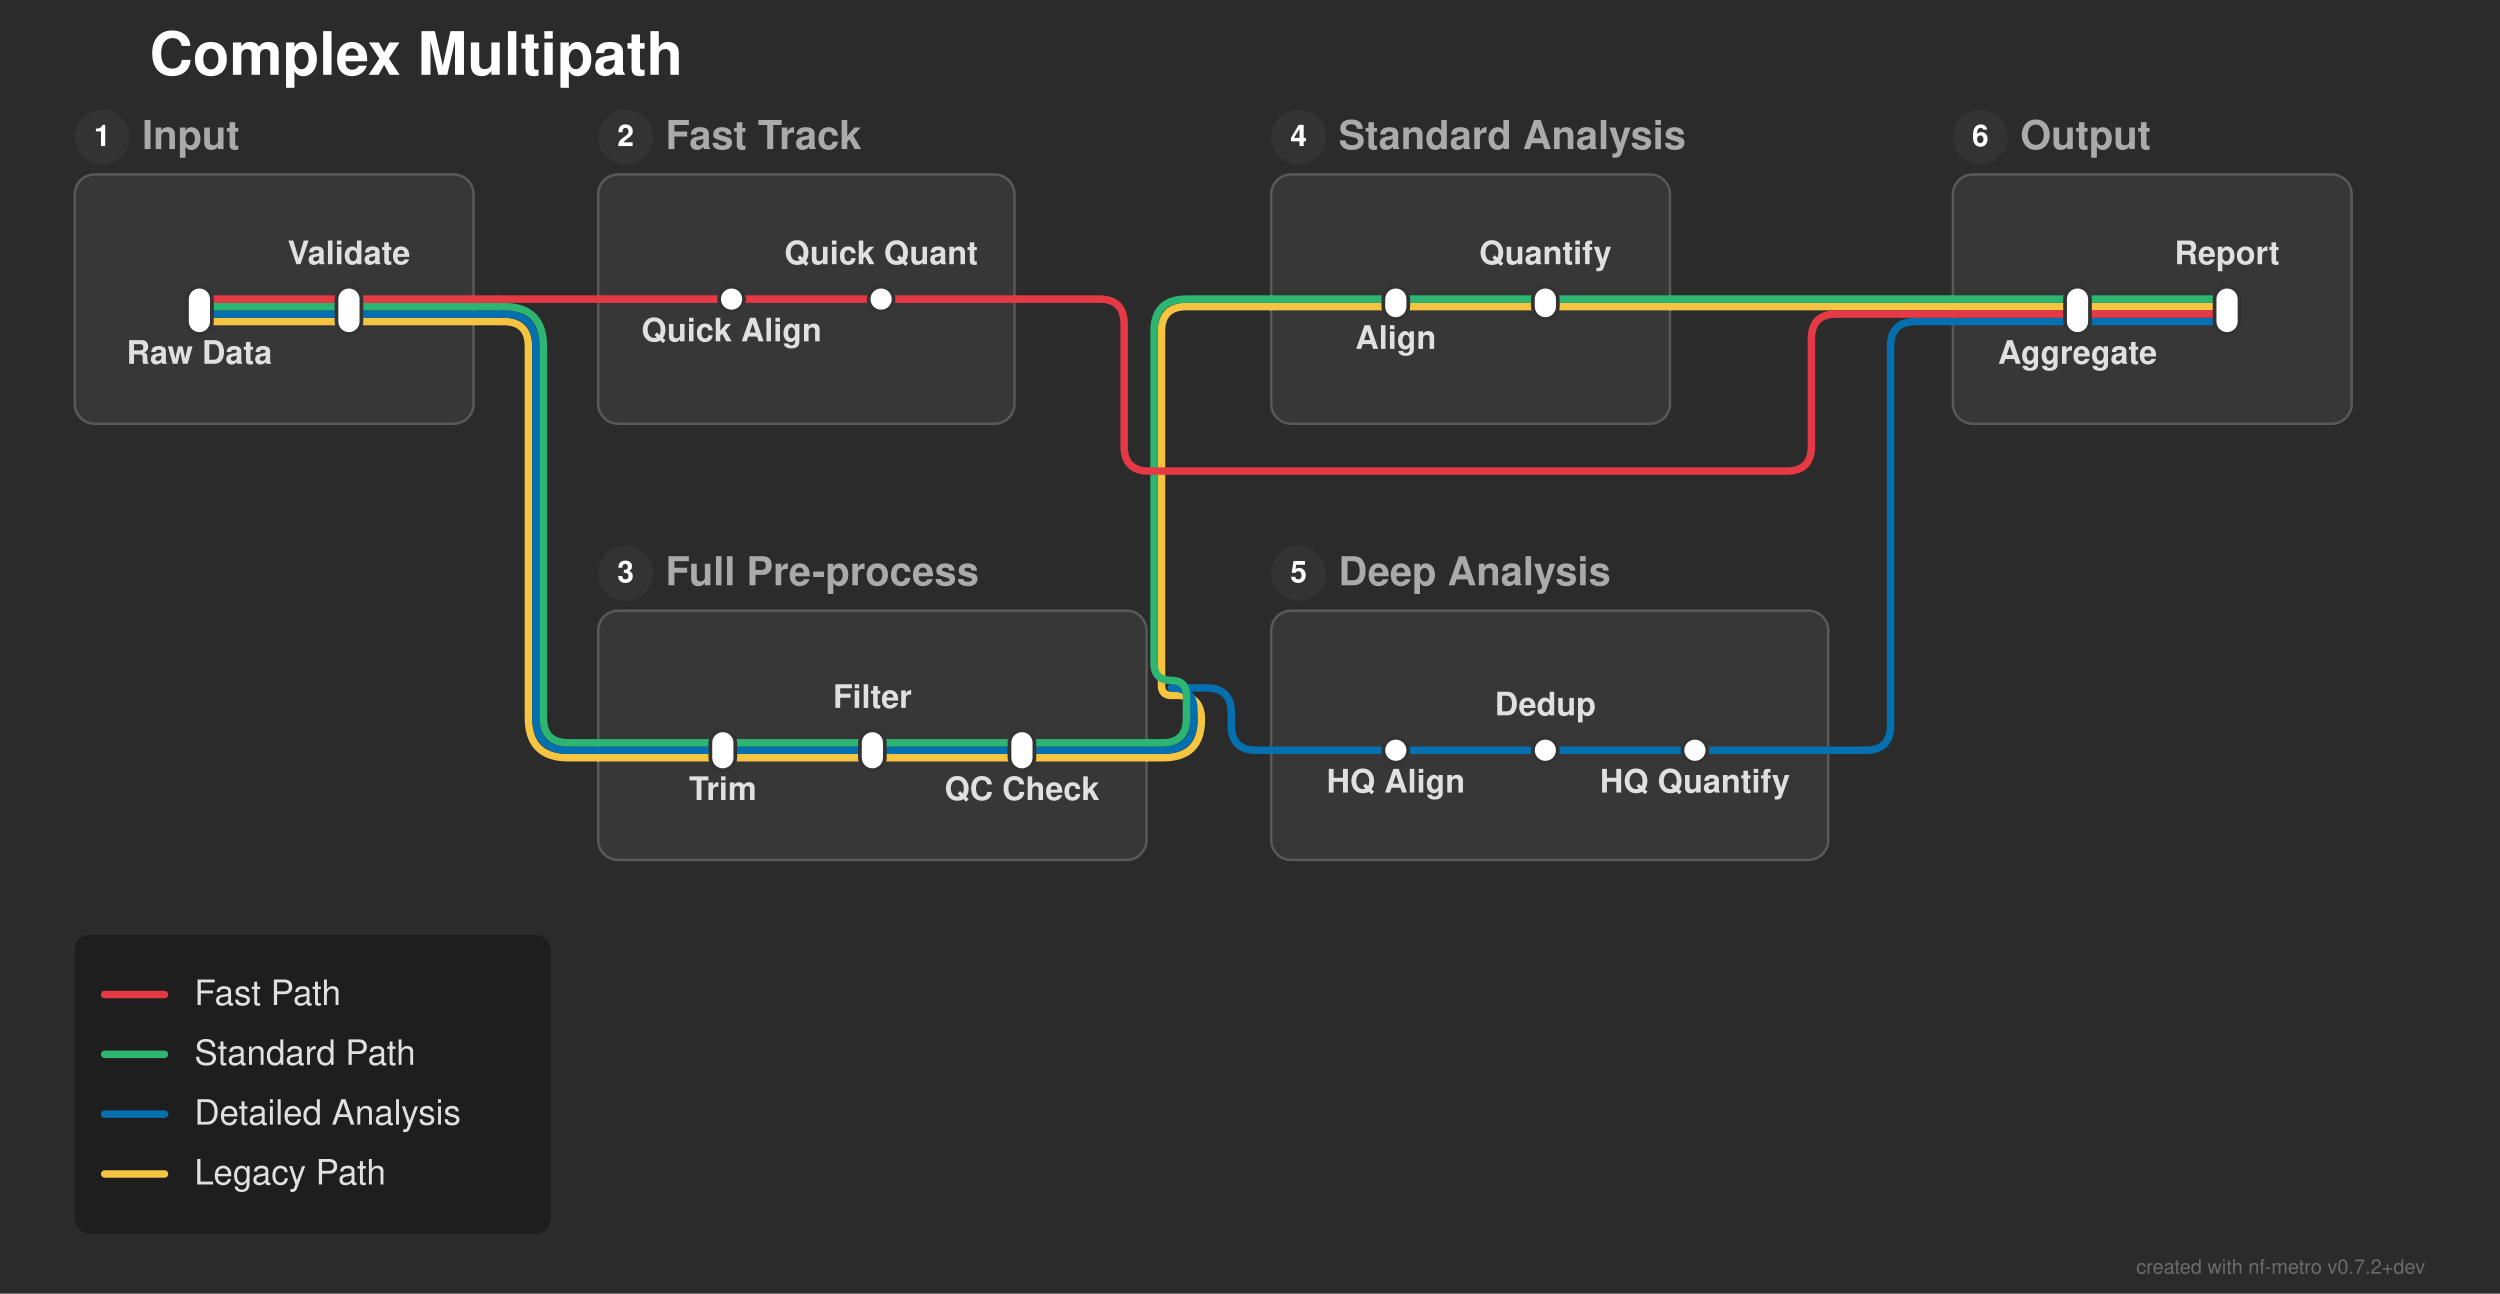
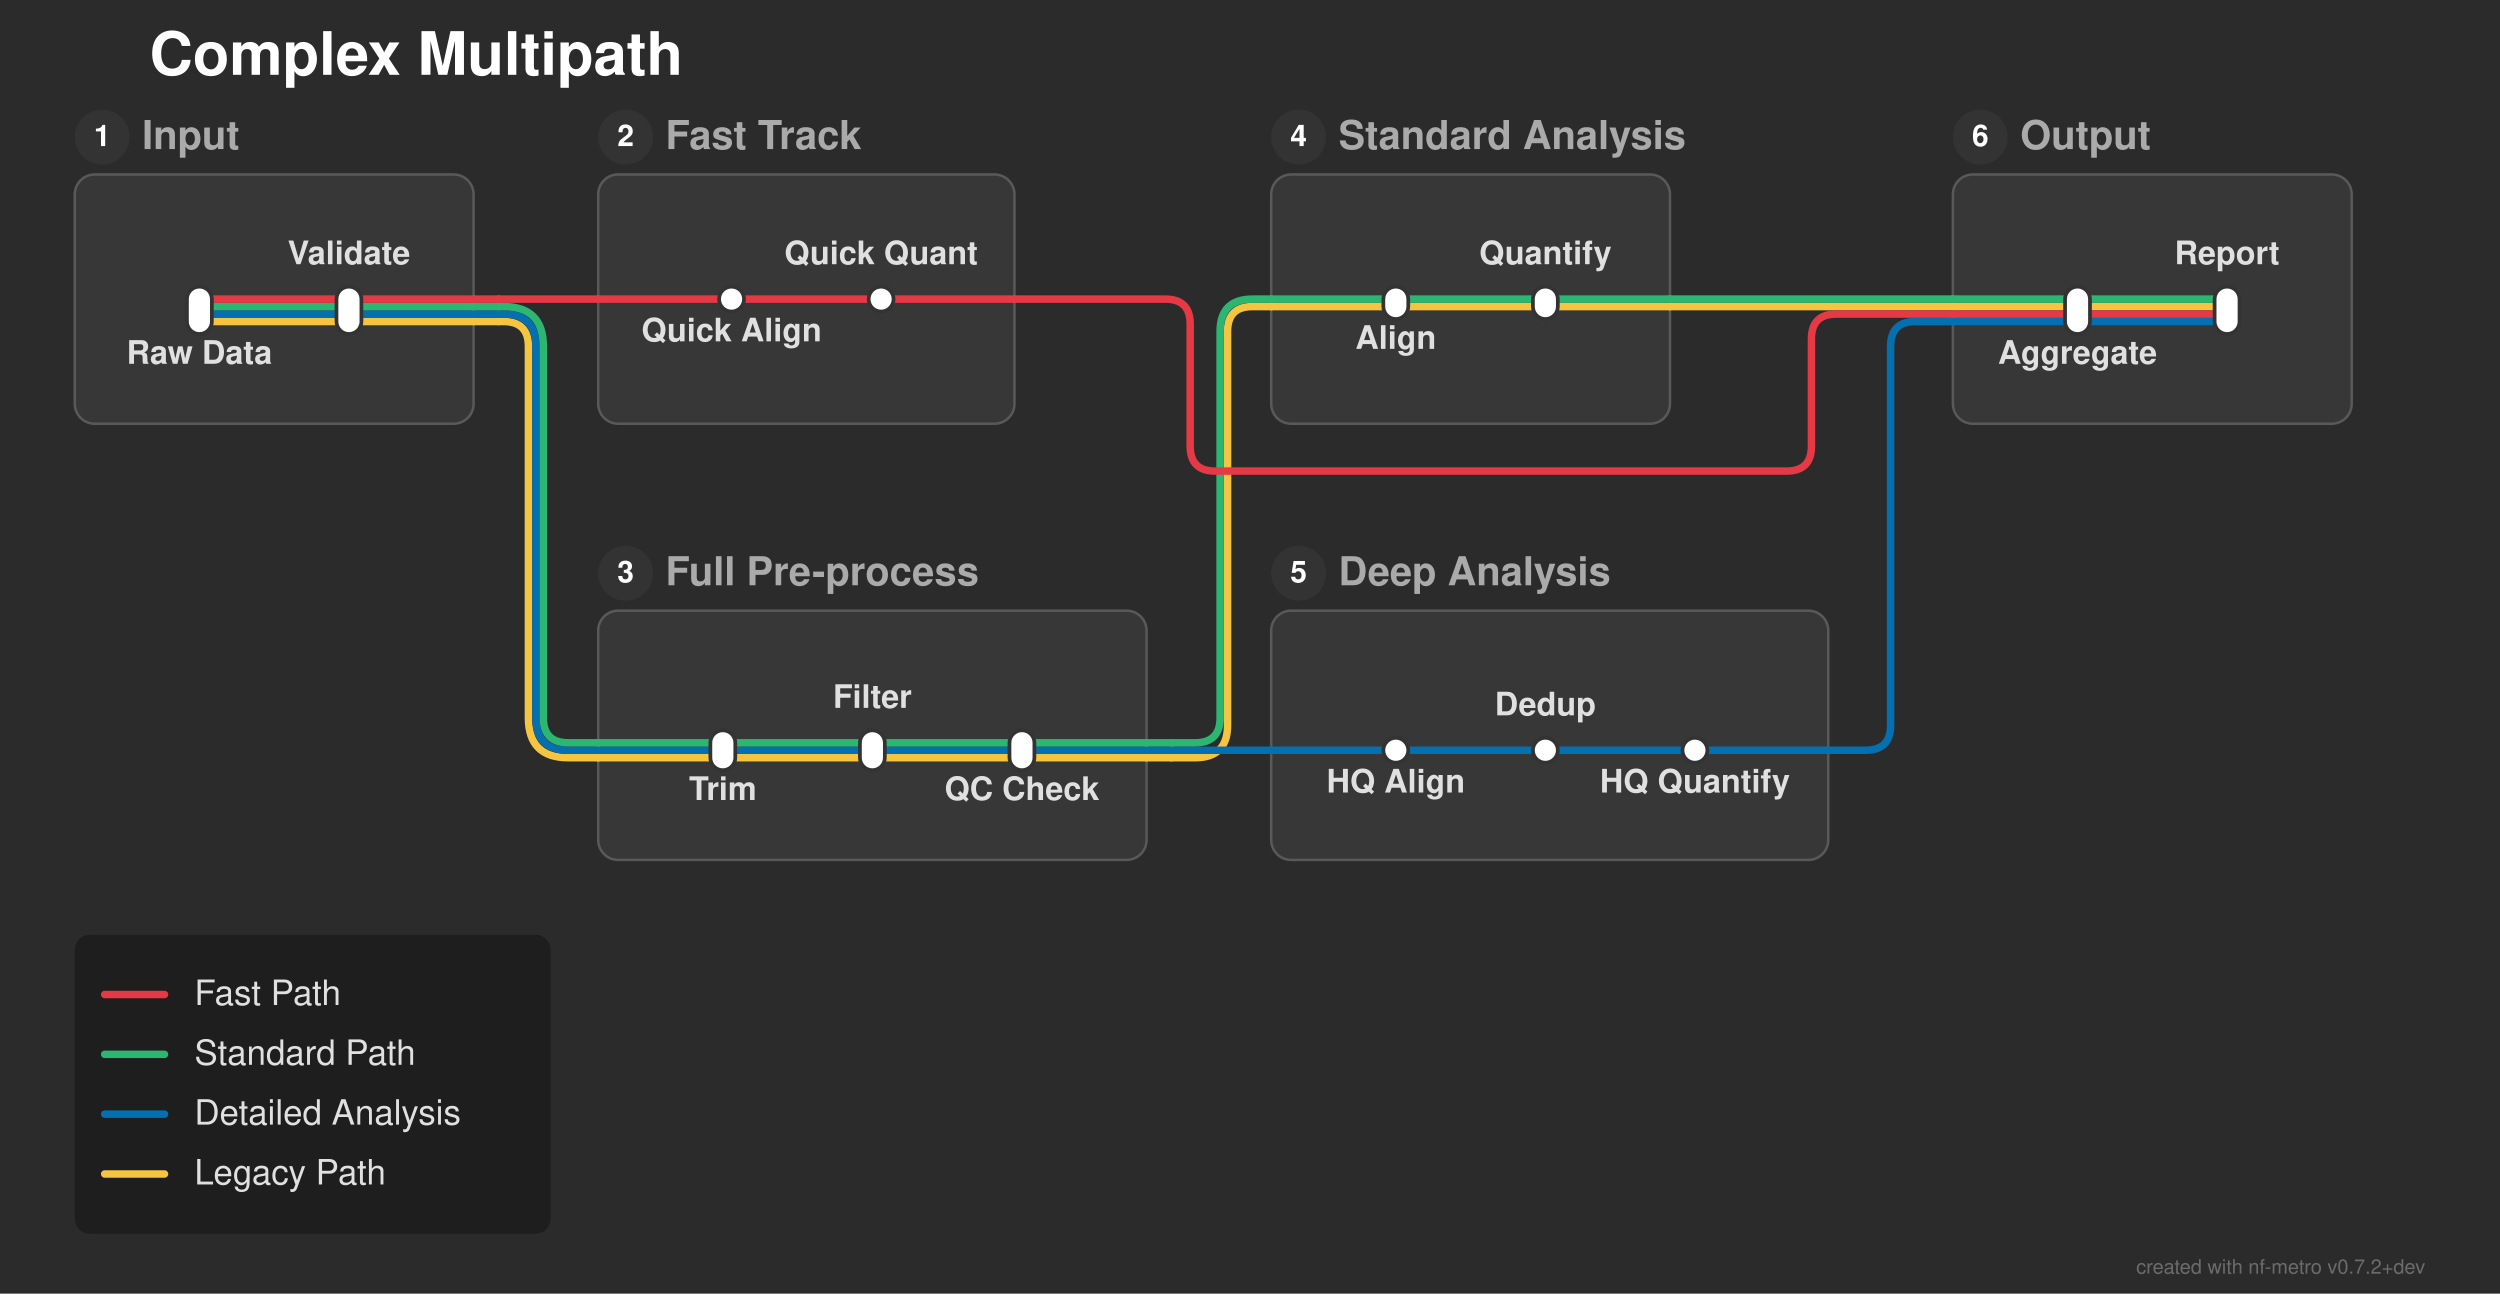
<svg xmlns="http://www.w3.org/2000/svg" width="1003" height="519" viewBox="0 0 1003 519">
  <defs>
</defs>
  <rect x="0" y="0" width="1003" height="519" fill="#2b2b2b" />
  <text x="60.0" y="30.0" font-size="24.0" fill="#ffffff" font-family="'Helvetica Neue', Helvetica, Arial, sans-serif" font-weight="bold" class="nf-metro-title">Complex Multipath</text>
  <rect x="30.0" y="70.0" width="160.0" height="100.0" rx="8" ry="8" fill="#373737" stroke="#595959" stroke-width="1.0" class="nf-metro-section-box" data-section-id="input_sec" data-section-lines="detailed,fast,legacy,standard" />
  <circle cx="41.0" cy="55.0" r="11" fill="#333333" class="nf-metro-section-num-circle" data-section-id="input_sec" />
  <text x="41.0" y="55.0" font-size="12" fill="#ffffff" font-family="'Helvetica Neue', Helvetica, Arial, sans-serif" font-weight="bold" text-anchor="middle" dy="0.3em" data-section-id="input_sec">1</text>
  <text x="57.0" y="55.0" font-size="16.0" fill="#aaaaaa" font-family="'Helvetica Neue', Helvetica, Arial, sans-serif" font-weight="bold" dy="0.3em" class="nf-metro-section-label" data-section-id="input_sec">Input</text>
  <rect x="240.0" y="70.0" width="167.0" height="100.0" rx="8" ry="8" fill="#373737" stroke="#595959" stroke-width="1.0" class="nf-metro-section-box" data-section-id="fast_track" data-section-lines="fast" />
  <circle cx="251.0" cy="55.0" r="11" fill="#333333" class="nf-metro-section-num-circle" data-section-id="fast_track" />
  <text x="251.0" y="55.0" font-size="12" fill="#ffffff" font-family="'Helvetica Neue', Helvetica, Arial, sans-serif" font-weight="bold" text-anchor="middle" dy="0.3em" data-section-id="fast_track">2</text>
  <text x="267.0" y="55.0" font-size="16.0" fill="#aaaaaa" font-family="'Helvetica Neue', Helvetica, Arial, sans-serif" font-weight="bold" dy="0.3em" class="nf-metro-section-label" data-section-id="fast_track">Fast Track</text>
  <rect x="240.0" y="245.0" width="220.0" height="100.0" rx="8" ry="8" fill="#373737" stroke="#595959" stroke-width="1.0" class="nf-metro-section-box" data-section-id="full_preprocess" data-section-lines="detailed,legacy,standard" />
  <circle cx="251.0" cy="230.0" r="11" fill="#333333" class="nf-metro-section-num-circle" data-section-id="full_preprocess" />
  <text x="251.0" y="230.0" font-size="12" fill="#ffffff" font-family="'Helvetica Neue', Helvetica, Arial, sans-serif" font-weight="bold" text-anchor="middle" dy="0.3em" data-section-id="full_preprocess">3</text>
  <text x="267.0" y="230.0" font-size="16.0" fill="#aaaaaa" font-family="'Helvetica Neue', Helvetica, Arial, sans-serif" font-weight="bold" dy="0.3em" class="nf-metro-section-label" data-section-id="full_preprocess">Full Pre-process</text>
  <rect x="510.0" y="70.0" width="160.0" height="100.0" rx="8" ry="8" fill="#373737" stroke="#595959" stroke-width="1.0" class="nf-metro-section-box" data-section-id="standard_analysis" data-section-lines="legacy,standard" />
  <circle cx="521.0" cy="55.0" r="11" fill="#333333" class="nf-metro-section-num-circle" data-section-id="standard_analysis" />
  <text x="521.0" y="55.0" font-size="12" fill="#ffffff" font-family="'Helvetica Neue', Helvetica, Arial, sans-serif" font-weight="bold" text-anchor="middle" dy="0.3em" data-section-id="standard_analysis">4</text>
  <text x="537.0" y="55.0" font-size="16.0" fill="#aaaaaa" font-family="'Helvetica Neue', Helvetica, Arial, sans-serif" font-weight="bold" dy="0.3em" class="nf-metro-section-label" data-section-id="standard_analysis">Standard Analysis</text>
  <rect x="510.0" y="245.0" width="223.5" height="100.0" rx="8" ry="8" fill="#373737" stroke="#595959" stroke-width="1.0" class="nf-metro-section-box" data-section-id="deep_analysis" data-section-lines="detailed" />
  <circle cx="521.0" cy="230.0" r="11" fill="#333333" class="nf-metro-section-num-circle" data-section-id="deep_analysis" />
  <text x="521.0" y="230.0" font-size="12" fill="#ffffff" font-family="'Helvetica Neue', Helvetica, Arial, sans-serif" font-weight="bold" text-anchor="middle" dy="0.3em" data-section-id="deep_analysis">5</text>
  <text x="537.0" y="230.0" font-size="16.0" fill="#aaaaaa" font-family="'Helvetica Neue', Helvetica, Arial, sans-serif" font-weight="bold" dy="0.3em" class="nf-metro-section-label" data-section-id="deep_analysis">Deep Analysis</text>
  <rect x="783.5" y="70.0" width="160.0" height="100.0" rx="8" ry="8" fill="#373737" stroke="#595959" stroke-width="1.0" class="nf-metro-section-box" data-section-id="output_sec" data-section-lines="detailed,fast,legacy,standard" />
  <circle cx="794.5" cy="55.0" r="11" fill="#333333" class="nf-metro-section-num-circle" data-section-id="output_sec" />
  <text x="794.5" y="55.0" font-size="12" fill="#ffffff" font-family="'Helvetica Neue', Helvetica, Arial, sans-serif" font-weight="bold" text-anchor="middle" dy="0.3em" data-section-id="output_sec">6</text>
  <text x="810.5" y="55.0" font-size="16.0" fill="#aaaaaa" font-family="'Helvetica Neue', Helvetica, Arial, sans-serif" font-weight="bold" dy="0.3em" class="nf-metro-section-label" data-section-id="output_sec">Output</text>
  <path d="M80.0,129.0 L140.0,129.0" stroke="#f5c542" stroke-width="3.0" stroke-linecap="round" class="metro-line-legacy" data-line-id="legacy" />
  <path d="M290.0,304.0 L350.0,304.0" stroke="#f5c542" stroke-width="3.0" stroke-linecap="round" class="metro-line-legacy" data-line-id="legacy" />
  <path d="M350.0,304.0 L410.0,304.0" stroke="#f5c542" stroke-width="3.0" stroke-linecap="round" class="metro-line-legacy" data-line-id="legacy" />
  <path d="M560.0,123.0 L620.0,123.0" stroke="#f5c542" stroke-width="3.0" stroke-linecap="round" class="metro-line-legacy" data-line-id="legacy" />
  <path d="M833.5,123.0 L893.5,123.0" stroke="#f5c542" stroke-width="3.0" stroke-linecap="round" class="metro-line-legacy" data-line-id="legacy" />
  <path d="M140.0,129.0 L190.0,129.0" stroke="#f5c542" stroke-width="3.0" stroke-linecap="round" class="metro-line-legacy" data-line-id="legacy" />
  <path d="M240.0,304.0 L290.0,304.0" stroke="#f5c542" stroke-width="3.0" stroke-linecap="round" class="metro-line-legacy" data-line-id="legacy" />
  <path d="M410.0,304.0 L460.0,304.0" stroke="#f5c542" stroke-width="3.0" stroke-linecap="round" class="metro-line-legacy" data-line-id="legacy" />
  <path d="M510.0,123.0 L560.0,123.0" stroke="#f5c542" stroke-width="3.0" stroke-linecap="round" class="metro-line-legacy" data-line-id="legacy" />
  <path d="M620.0,123.0 L670.0,123.0" stroke="#f5c542" stroke-width="3.0" stroke-linecap="round" class="metro-line-legacy" data-line-id="legacy" />
  <path d="M783.5,123.0 L833.5,123.0" stroke="#f5c542" stroke-width="3.0" stroke-linecap="round" class="metro-line-legacy" data-line-id="legacy" />
  <path d="M190.0,129.0 L200.0,129.0" stroke="#f5c542" stroke-width="3.0" stroke-linecap="round" class="metro-line-legacy" data-line-id="legacy" />
  <path d="M200.0,129.0 L202.0,129.0 Q212.0,129.0,212.0,139.0 L212.0,288.0 Q212.0,304.0,228.0,304.0 L240.0,304.0" stroke="#f5c542" stroke-width="3.0" fill="none" stroke-linecap="round" stroke-linejoin="round" class="metro-line-legacy" data-line-id="legacy" />
-   <path d="M460.0,304.0 L466.615,304.0 Q482.0,304.0,482.0,288.615 L482.0,288.615 Q482.0,279.0,472.385,279.0 L470.0,279.0" stroke="#f5c542" stroke-width="3.0" fill="none" stroke-linecap="round" stroke-linejoin="round" class="metro-line-legacy" data-line-id="legacy" />
-   <path d="M470.0,279.0 L470.0,279.0 Q466.0,279.0,466.0,275.0 L466.0,133.0 Q466.0,123.0,476.0,123.0 L510.0,123.0" stroke="#f5c542" stroke-width="3.0" fill="none" stroke-linecap="round" stroke-linejoin="round" class="metro-line-legacy" data-line-id="legacy" />
+   <path d="M460.0,304.0 L470.0,304.0" stroke="#f5c542" stroke-width="3.0" stroke-linecap="round" class="metro-line-legacy" data-line-id="legacy" />
+   <path d="M470.0,304.0 L479.5,304.0 Q492.5,304.0,492.5,291.0 L492.5,133.0 Q492.5,123.0,502.5,123.0 L510.0,123.0" stroke="#f5c542" stroke-width="3.0" fill="none" stroke-linecap="round" stroke-linejoin="round" class="metro-line-legacy" data-line-id="legacy" />
  <path d="M670.0,123.0 L783.5,123.0" stroke="#f5c542" stroke-width="3.0" stroke-linecap="round" class="metro-line-legacy" data-line-id="legacy" />
  <path d="M80.0,126.0 L140.0,126.0" stroke="#0570b0" stroke-width="3.0" stroke-linecap="round" class="metro-line-detailed" data-line-id="detailed" />
  <path d="M290.0,301.0 L350.0,301.0" stroke="#0570b0" stroke-width="3.0" stroke-linecap="round" class="metro-line-detailed" data-line-id="detailed" />
  <path d="M350.0,301.0 L410.0,301.0" stroke="#0570b0" stroke-width="3.0" stroke-linecap="round" class="metro-line-detailed" data-line-id="detailed" />
  <path d="M560.0,301.0 L620.0,301.0" stroke="#0570b0" stroke-width="3.0" stroke-linecap="round" class="metro-line-detailed" data-line-id="detailed" />
  <path d="M620.0,301.0 L680.0,301.0" stroke="#0570b0" stroke-width="3.0" stroke-linecap="round" class="metro-line-detailed" data-line-id="detailed" />
  <path d="M833.5,129.0 L893.5,129.0" stroke="#0570b0" stroke-width="3.0" stroke-linecap="round" class="metro-line-detailed" data-line-id="detailed" />
  <path d="M140.0,126.0 L190.0,126.0" stroke="#0570b0" stroke-width="3.0" stroke-linecap="round" class="metro-line-detailed" data-line-id="detailed" />
  <path d="M240.0,301.0 L290.0,301.0" stroke="#0570b0" stroke-width="3.0" stroke-linecap="round" class="metro-line-detailed" data-line-id="detailed" />
  <path d="M410.0,301.0 L460.0,301.0" stroke="#0570b0" stroke-width="3.0" stroke-linecap="round" class="metro-line-detailed" data-line-id="detailed" />
  <path d="M510.0,301.0 L560.0,301.0" stroke="#0570b0" stroke-width="3.0" stroke-linecap="round" class="metro-line-detailed" data-line-id="detailed" />
  <path d="M680.0,301.0 L733.5,301.0" stroke="#0570b0" stroke-width="3.0" stroke-linecap="round" class="metro-line-detailed" data-line-id="detailed" />
  <path d="M783.5,129.0 L833.5,129.0" stroke="#0570b0" stroke-width="3.0" stroke-linecap="round" class="metro-line-detailed" data-line-id="detailed" />
  <path d="M190.0,126.0 L200.0,126.0" stroke="#0570b0" stroke-width="3.0" stroke-linecap="round" class="metro-line-detailed" data-line-id="detailed" />
  <path d="M200.0,126.0 L202.0,126.0 Q215.0,126.0,215.0,139.0 L215.0,288.0 Q215.0,301.0,228.0,301.0 L240.0,301.0" stroke="#0570b0" stroke-width="3.0" fill="none" stroke-linecap="round" stroke-linejoin="round" class="metro-line-detailed" data-line-id="detailed" />
-   <path d="M460.0,301.0 L466.5,301.0 Q479.0,301.0,479.0,288.5 L479.0,285.0 Q479.0,276.0,470.0,276.0 L470.0,276.0" stroke="#0570b0" stroke-width="3.0" fill="none" stroke-linecap="round" stroke-linejoin="round" class="metro-line-detailed" data-line-id="detailed" />
-   <path d="M470.0,276.0 L484.0,276.0 Q494.0,276.0,494.0,286.0 L494.0,291.0 Q494.0,301.0,504.0,301.0 L510.0,301.0" stroke="#0570b0" stroke-width="3.0" fill="none" stroke-linecap="round" stroke-linejoin="round" class="metro-line-detailed" data-line-id="detailed" />
+   <path d="M460.0,301.0 L470.0,301.0" stroke="#0570b0" stroke-width="3.0" stroke-linecap="round" class="metro-line-detailed" data-line-id="detailed" />
+   <path d="M470.0,301.0 L510.0,301.0" stroke="#0570b0" stroke-width="3.0" stroke-linecap="round" class="metro-line-detailed" data-line-id="detailed" />
  <path d="M733.5,301.0 L748.5,301.0 Q758.5,301.0,758.5,291.0 L758.5,139.0 Q758.5,129.0,768.5,129.0 L783.5,129.0" stroke="#0570b0" stroke-width="3.0" fill="none" stroke-linecap="round" stroke-linejoin="round" class="metro-line-detailed" data-line-id="detailed" />
  <path d="M80.0,123.0 L140.0,123.0" stroke="#2db572" stroke-width="3.0" stroke-linecap="round" class="metro-line-standard" data-line-id="standard" />
  <path d="M290.0,298.0 L350.0,298.0" stroke="#2db572" stroke-width="3.0" stroke-linecap="round" class="metro-line-standard" data-line-id="standard" />
  <path d="M350.0,298.0 L410.0,298.0" stroke="#2db572" stroke-width="3.0" stroke-linecap="round" class="metro-line-standard" data-line-id="standard" />
  <path d="M560.0,120.0 L620.0,120.0" stroke="#2db572" stroke-width="3.0" stroke-linecap="round" class="metro-line-standard" data-line-id="standard" />
  <path d="M833.5,120.0 L893.5,120.0" stroke="#2db572" stroke-width="3.0" stroke-linecap="round" class="metro-line-standard" data-line-id="standard" />
  <path d="M140.0,123.0 L190.0,123.0" stroke="#2db572" stroke-width="3.0" stroke-linecap="round" class="metro-line-standard" data-line-id="standard" />
  <path d="M240.0,298.0 L290.0,298.0" stroke="#2db572" stroke-width="3.0" stroke-linecap="round" class="metro-line-standard" data-line-id="standard" />
  <path d="M410.0,298.0 L460.0,298.0" stroke="#2db572" stroke-width="3.0" stroke-linecap="round" class="metro-line-standard" data-line-id="standard" />
  <path d="M510.0,120.0 L560.0,120.0" stroke="#2db572" stroke-width="3.0" stroke-linecap="round" class="metro-line-standard" data-line-id="standard" />
  <path d="M620.0,120.0 L670.0,120.0" stroke="#2db572" stroke-width="3.0" stroke-linecap="round" class="metro-line-standard" data-line-id="standard" />
  <path d="M783.5,120.0 L833.5,120.0" stroke="#2db572" stroke-width="3.0" stroke-linecap="round" class="metro-line-standard" data-line-id="standard" />
  <path d="M190.0,123.0 L200.0,123.0" stroke="#2db572" stroke-width="3.0" stroke-linecap="round" class="metro-line-standard" data-line-id="standard" />
  <path d="M200.0,123.0 L202.0,123.0 Q218.0,123.0,218.0,139.0 L218.0,288.0 Q218.0,298.0,228.0,298.0 L240.0,298.0" stroke="#2db572" stroke-width="3.0" fill="none" stroke-linecap="round" stroke-linejoin="round" class="metro-line-standard" data-line-id="standard" />
-   <path d="M460.0,298.0 L466.385,298.0 Q476.0,298.0,476.0,288.385 L476.0,279.0 Q476.0,273.0,470.0,273.0 L470.0,273.0" stroke="#2db572" stroke-width="3.0" fill="none" stroke-linecap="round" stroke-linejoin="round" class="metro-line-standard" data-line-id="standard" />
-   <path d="M470.0,273.0 L470.0,273.0 Q463.0,273.0,463.0,266.0 L463.0,133.0 Q463.0,120.0,476.0,120.0 L510.0,120.0" stroke="#2db572" stroke-width="3.0" fill="none" stroke-linecap="round" stroke-linejoin="round" class="metro-line-standard" data-line-id="standard" />
+   <path d="M460.0,298.0 L470.0,298.0" stroke="#2db572" stroke-width="3.0" stroke-linecap="round" class="metro-line-standard" data-line-id="standard" />
+   <path d="M470.0,298.0 L479.5,298.0 Q489.5,298.0,489.5,288.0 L489.5,133.0 Q489.5,120.0,502.5,120.0 L510.0,120.0" stroke="#2db572" stroke-width="3.0" fill="none" stroke-linecap="round" stroke-linejoin="round" class="metro-line-standard" data-line-id="standard" />
  <path d="M670.0,120.0 L783.5,120.0" stroke="#2db572" stroke-width="3.0" stroke-linecap="round" class="metro-line-standard" data-line-id="standard" />
  <path d="M80.0,120.0 L140.0,120.0" stroke="#e63946" stroke-width="3.0" stroke-linecap="round" class="metro-line-fast" data-line-id="fast" />
  <path d="M293.5,120.0 L353.5,120.0" stroke="#e63946" stroke-width="3.0" stroke-linecap="round" class="metro-line-fast" data-line-id="fast" />
  <path d="M833.5,126.0 L893.5,126.0" stroke="#e63946" stroke-width="3.0" stroke-linecap="round" class="metro-line-fast" data-line-id="fast" />
  <path d="M140.0,120.0 L190.0,120.0" stroke="#e63946" stroke-width="3.0" stroke-linecap="round" class="metro-line-fast" data-line-id="fast" />
  <path d="M240.0,120.0 L293.5,120.0" stroke="#e63946" stroke-width="3.0" stroke-linecap="round" class="metro-line-fast" data-line-id="fast" />
  <path d="M353.5,120.0 L407.0,120.0" stroke="#e63946" stroke-width="3.0" stroke-linecap="round" class="metro-line-fast" data-line-id="fast" />
  <path d="M783.5,126.0 L833.5,126.0" stroke="#e63946" stroke-width="3.0" stroke-linecap="round" class="metro-line-fast" data-line-id="fast" />
  <path d="M190.0,120.0 L200.0,120.0" stroke="#e63946" stroke-width="3.0" stroke-linecap="round" class="metro-line-fast" data-line-id="fast" />
  <path d="M200.0,120.0 L240.0,120.0" stroke="#e63946" stroke-width="3.0" stroke-linecap="round" class="metro-line-fast" data-line-id="fast" />
-   <path d="M407.0,120.0 L441.0,120.0 Q451.0,120.0,451.0,130.0 L451.0,179.0 Q451.0,189.0,461.0,189.0 L716.75,189.0 Q726.75,189.0,726.75,179.0 L726.75,136.0 Q726.75,126.0,736.75,126.0 L783.5,126.0" stroke="#e63946" stroke-width="3.0" fill="none" stroke-linecap="round" stroke-linejoin="round" class="metro-line-fast" data-line-id="fast" />
+   <path d="M407.0,120.0 L467.5,120.0 Q477.5,120.0,477.5,130.0 L477.5,179.0 Q477.5,189.0,487.5,189.0 L716.75,189.0 Q726.75,189.0,726.75,179.0 L726.75,136.0 Q726.75,126.0,736.75,126.0 L783.5,126.0" stroke="#e63946" stroke-width="3.0" fill="none" stroke-linecap="round" stroke-linejoin="round" class="metro-line-fast" data-line-id="fast" />
  <rect x="75.0" y="115.0" width="10.0" height="19.0" rx="5.0" ry="5.0" fill="#ffffff" stroke="#333333" stroke-width="1.5" class="nf-metro-station" data-station-id="raw" data-station-lines="detailed,fast,legacy,standard" data-station-label="Raw Data" data-section-id="input_sec" data-section-name="Input" />
  <rect x="135.0" y="115.0" width="10.0" height="19.0" rx="5.0" ry="5.0" fill="#ffffff" stroke="#333333" stroke-width="1.5" class="nf-metro-station" data-station-id="validate" data-station-lines="detailed,fast,legacy,standard" data-station-label="Validate" data-section-id="input_sec" data-section-name="Input" />
  <rect x="288.5" y="115.0" width="10.0" height="10.0" rx="5.0" ry="5.0" fill="#ffffff" stroke="#333333" stroke-width="1.5" class="nf-metro-station" data-station-id="quick_align" data-station-lines="fast" data-station-label="Quick Align" data-section-id="fast_track" data-section-name="Fast Track" />
  <rect x="348.5" y="115.0" width="10.0" height="10.0" rx="5.0" ry="5.0" fill="#ffffff" stroke="#333333" stroke-width="1.5" class="nf-metro-station" data-station-id="quick_quant" data-station-lines="fast" data-station-label="Quick Quant" data-section-id="fast_track" data-section-name="Fast Track" />
  <rect x="285.0" y="293.0" width="10.0" height="16.0" rx="5.0" ry="5.0" fill="#ffffff" stroke="#333333" stroke-width="1.5" class="nf-metro-station" data-station-id="trim" data-station-lines="detailed,legacy,standard" data-station-label="Trim" data-section-id="full_preprocess" data-section-name="Full Pre-process" />
  <rect x="345.0" y="293.0" width="10.0" height="16.0" rx="5.0" ry="5.0" fill="#ffffff" stroke="#333333" stroke-width="1.5" class="nf-metro-station" data-station-id="filter" data-station-lines="detailed,legacy,standard" data-station-label="Filter" data-section-id="full_preprocess" data-section-name="Full Pre-process" />
  <rect x="405.0" y="293.0" width="10.0" height="16.0" rx="5.0" ry="5.0" fill="#ffffff" stroke="#333333" stroke-width="1.5" class="nf-metro-station" data-station-id="qc_check" data-station-lines="detailed,legacy,standard" data-station-label="QC Check" data-section-id="full_preprocess" data-section-name="Full Pre-process" />
  <rect x="555.0" y="115.0" width="10.0" height="13.0" rx="5.0" ry="5.0" fill="#ffffff" stroke="#333333" stroke-width="1.5" class="nf-metro-station" data-station-id="align" data-station-lines="legacy,standard" data-station-label="Align" data-section-id="standard_analysis" data-section-name="Standard Analysis" />
  <rect x="615.0" y="115.0" width="10.0" height="13.0" rx="5.0" ry="5.0" fill="#ffffff" stroke="#333333" stroke-width="1.5" class="nf-metro-station" data-station-id="quant" data-station-lines="legacy,standard" data-station-label="Quantify" data-section-id="standard_analysis" data-section-name="Standard Analysis" />
  <rect x="555.0" y="296.0" width="10.0" height="10.0" rx="5.0" ry="5.0" fill="#ffffff" stroke="#333333" stroke-width="1.5" class="nf-metro-station" data-station-id="hq_align" data-station-lines="detailed" data-station-label="HQ Align" data-section-id="deep_analysis" data-section-name="Deep Analysis" />
  <rect x="615.0" y="296.0" width="10.0" height="10.0" rx="5.0" ry="5.0" fill="#ffffff" stroke="#333333" stroke-width="1.5" class="nf-metro-station" data-station-id="dedup" data-station-lines="detailed" data-station-label="Dedup" data-section-id="deep_analysis" data-section-name="Deep Analysis" />
  <rect x="675.0" y="296.0" width="10.0" height="10.0" rx="5.0" ry="5.0" fill="#ffffff" stroke="#333333" stroke-width="1.5" class="nf-metro-station" data-station-id="hq_quant" data-station-lines="detailed" data-station-label="HQ Quantify" data-section-id="deep_analysis" data-section-name="Deep Analysis" />
  <rect x="828.5" y="115.0" width="10.0" height="19.0" rx="5.0" ry="5.0" fill="#ffffff" stroke="#333333" stroke-width="1.5" class="nf-metro-station" data-station-id="aggregate" data-station-lines="detailed,fast,legacy,standard" data-station-label="Aggregate" data-section-id="output_sec" data-section-name="Output" />
  <rect x="888.5" y="115.0" width="10.0" height="19.0" rx="5.0" ry="5.0" fill="#ffffff" stroke="#333333" stroke-width="1.5" class="nf-metro-station" data-station-id="report" data-station-lines="detailed,fast,legacy,standard" data-station-label="Report" data-section-id="output_sec" data-section-name="Output" />
  <text x="80.0" y="140.0" font-size="13.0" fill="#e0e0e0" font-family="'Helvetica Neue', Helvetica, Arial, sans-serif" font-weight="bold" text-anchor="middle" dominant-baseline="hanging" data-station-id="raw" class="nf-metro-station-label">Raw Data</text>
  <text x="293.5" y="131.0" font-size="13.0" fill="#e0e0e0" font-family="'Helvetica Neue', Helvetica, Arial, sans-serif" font-weight="bold" text-anchor="middle" dominant-baseline="hanging" data-station-id="quick_align" class="nf-metro-station-label">Quick Align</text>
  <text x="833.5" y="140.0" font-size="13.0" fill="#e0e0e0" font-family="'Helvetica Neue', Helvetica, Arial, sans-serif" font-weight="bold" text-anchor="middle" dominant-baseline="hanging" data-station-id="aggregate" class="nf-metro-station-label">Aggregate</text>
  <text x="290.0" y="315.0" font-size="13.0" fill="#e0e0e0" font-family="'Helvetica Neue', Helvetica, Arial, sans-serif" font-weight="bold" text-anchor="middle" dominant-baseline="hanging" data-station-id="trim" class="nf-metro-station-label">Trim</text>
  <text x="560.0" y="134.0" font-size="13.0" fill="#e0e0e0" font-family="'Helvetica Neue', Helvetica, Arial, sans-serif" font-weight="bold" text-anchor="middle" dominant-baseline="hanging" data-station-id="align" class="nf-metro-station-label">Align</text>
  <text x="560.0" y="312.0" font-size="13.0" fill="#e0e0e0" font-family="'Helvetica Neue', Helvetica, Arial, sans-serif" font-weight="bold" text-anchor="middle" dominant-baseline="hanging" data-station-id="hq_align" class="nf-metro-station-label">HQ Align</text>
  <text x="140.0" y="106.0" font-size="13.0" fill="#e0e0e0" font-family="'Helvetica Neue', Helvetica, Arial, sans-serif" font-weight="bold" text-anchor="middle" dominant-baseline="auto" data-station-id="validate" class="nf-metro-station-label">Validate</text>
  <text x="353.5" y="106.0" font-size="13.0" fill="#e0e0e0" font-family="'Helvetica Neue', Helvetica, Arial, sans-serif" font-weight="bold" text-anchor="middle" dominant-baseline="auto" data-station-id="quick_quant" class="nf-metro-station-label">Quick Quant</text>
  <text x="893.5" y="106.0" font-size="13.0" fill="#e0e0e0" font-family="'Helvetica Neue', Helvetica, Arial, sans-serif" font-weight="bold" text-anchor="middle" dominant-baseline="auto" data-station-id="report" class="nf-metro-station-label">Report</text>
  <text x="350.0" y="284.0" font-size="13.0" fill="#e0e0e0" font-family="'Helvetica Neue', Helvetica, Arial, sans-serif" font-weight="bold" text-anchor="middle" dominant-baseline="auto" data-station-id="filter" class="nf-metro-station-label">Filter</text>
  <text x="620.0" y="106.0" font-size="13.0" fill="#e0e0e0" font-family="'Helvetica Neue', Helvetica, Arial, sans-serif" font-weight="bold" text-anchor="middle" dominant-baseline="auto" data-station-id="quant" class="nf-metro-station-label">Quantify</text>
  <text x="620.0" y="287.0" font-size="13.0" fill="#e0e0e0" font-family="'Helvetica Neue', Helvetica, Arial, sans-serif" font-weight="bold" text-anchor="middle" dominant-baseline="auto" data-station-id="dedup" class="nf-metro-station-label">Dedup</text>
  <text x="410.0" y="315.0" font-size="13.0" fill="#e0e0e0" font-family="'Helvetica Neue', Helvetica, Arial, sans-serif" font-weight="bold" text-anchor="middle" dominant-baseline="hanging" data-station-id="qc_check" class="nf-metro-station-label">QC Check</text>
  <text x="680.0" y="312.0" font-size="13.0" fill="#e0e0e0" font-family="'Helvetica Neue', Helvetica, Arial, sans-serif" font-weight="bold" text-anchor="middle" dominant-baseline="hanging" data-station-id="hq_quant" class="nf-metro-station-label">HQ Quantify</text>
  <rect x="30.0" y="375.0" width="190.9" height="120.0" rx="6" ry="6" fill="rgba(0, 0, 0, 0.3)" />
  <path d="M42.0,399.0 L66.0,399.0" stroke="#e63946" stroke-width="3.0" stroke-linecap="round" />
  <text x="78.0" y="399.0" font-size="14.0" fill="#e0e0e0" font-family="'Helvetica Neue', Helvetica, Arial, sans-serif" dy="0.3em">Fast Path</text>
  <path d="M42.0,423.0 L66.0,423.0" stroke="#2db572" stroke-width="3.0" stroke-linecap="round" />
  <text x="78.0" y="423.0" font-size="14.0" fill="#e0e0e0" font-family="'Helvetica Neue', Helvetica, Arial, sans-serif" dy="0.3em">Standard Path</text>
  <path d="M42.0,447.0 L66.0,447.0" stroke="#0570b0" stroke-width="3.0" stroke-linecap="round" />
  <text x="78.0" y="447.0" font-size="14.0" fill="#e0e0e0" font-family="'Helvetica Neue', Helvetica, Arial, sans-serif" dy="0.3em">Detailed Analysis</text>
  <path d="M42.0,471.0 L66.0,471.0" stroke="#f5c542" stroke-width="3.0" stroke-linecap="round" />
  <text x="78.0" y="471.0" font-size="14.0" fill="#e0e0e0" font-family="'Helvetica Neue', Helvetica, Arial, sans-serif" dy="0.3em">Legacy Path</text>
  <text x="973.0" y="511.0" font-size="8" fill="rgba(150, 150, 150, 0.6)" font-family="'Helvetica Neue', Helvetica, Arial, sans-serif" text-anchor="end">created with nf-metro v0.7.2+dev</text>
</svg>
